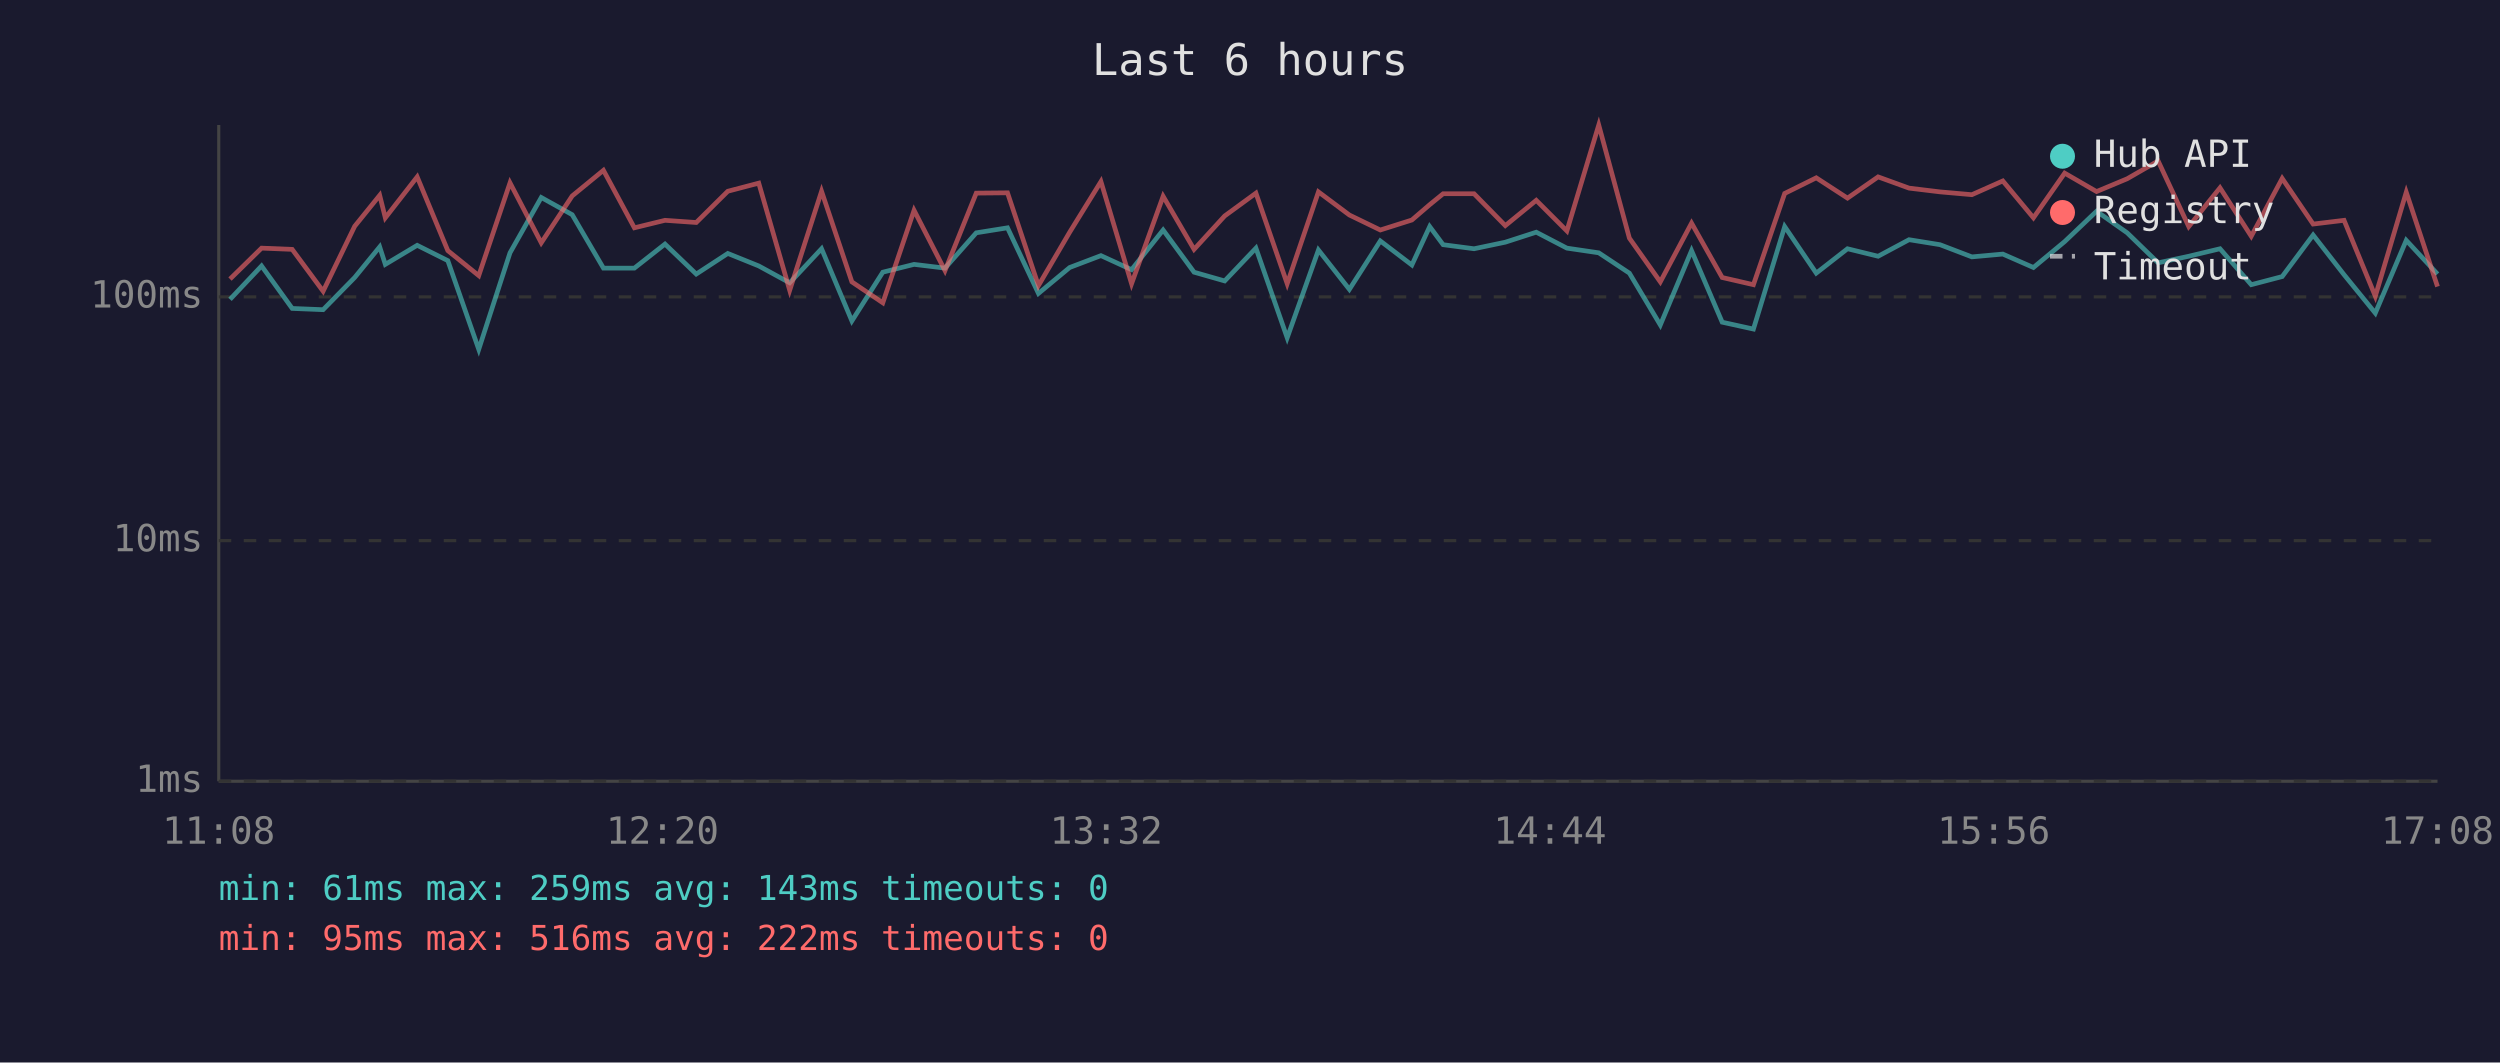
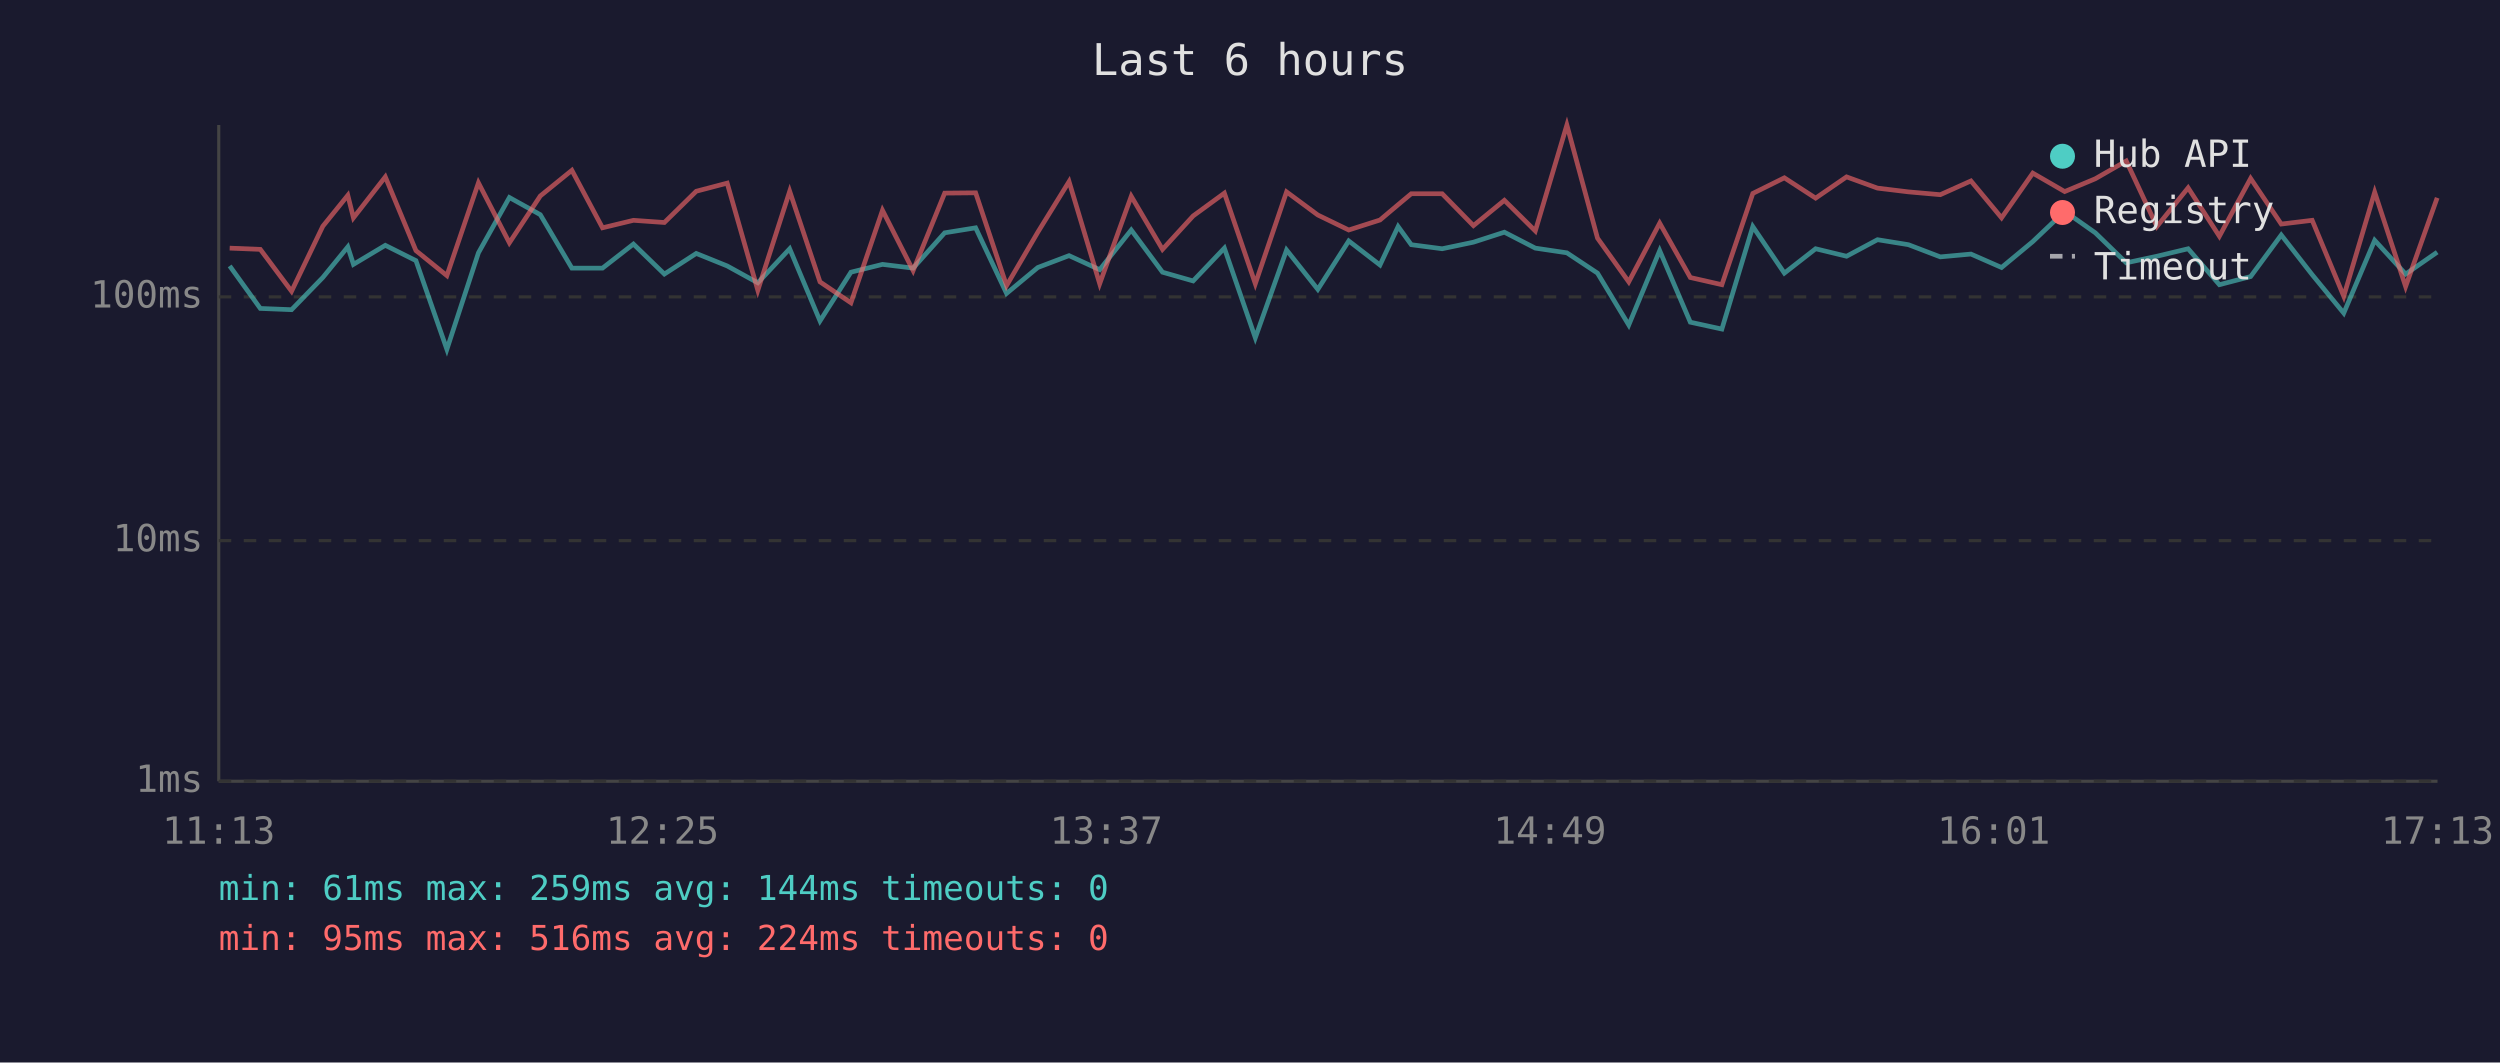
<svg xmlns="http://www.w3.org/2000/svg" viewBox="0 0 800 340" font-family="monospace" font-size="12">
  <rect width="800" height="340" fill="#1a1a2e" />
  <text x="400" y="24" fill="#e0e0e0" font-size="14" text-anchor="middle">Last 6 hours</text>
  <line x1="70" y1="40" x2="70" y2="250" stroke="#444" stroke-width="1" />
  <line x1="70" y1="250" x2="780" y2="250" stroke="#444" stroke-width="1" />
  <line x1="70" y1="250" x2="780" y2="250" stroke="#333" stroke-width="1" stroke-dasharray="4" />
  <text x="65" y="250" fill="#888" text-anchor="end" dominant-baseline="middle">1ms</text>
  <line x1="70" y1="173" x2="780" y2="173" stroke="#333" stroke-width="1" stroke-dasharray="4" />
  <text x="65" y="173" fill="#888" text-anchor="end" dominant-baseline="middle">10ms</text>
  <line x1="70" y1="95" x2="780" y2="95" stroke="#333" stroke-width="1" stroke-dasharray="4" />
  <text x="65" y="95" fill="#888" text-anchor="end" dominant-baseline="middle">100ms</text>
-   <text x="70" y="270" fill="#888" text-anchor="middle">11:08</text>
-   <text x="212" y="270" fill="#888" text-anchor="middle">12:20</text>
-   <text x="354" y="270" fill="#888" text-anchor="middle">13:32</text>
-   <text x="496" y="270" fill="#888" text-anchor="middle">14:44</text>
-   <text x="638" y="270" fill="#888" text-anchor="middle">15:56</text>
-   <text x="780" y="270" fill="#888" text-anchor="middle">17:08</text>
-   <polyline points="73.6,95.8 83.7,85.1 93.5,98.7 103.4,99.1 113.5,88.8 121.5,79.0 123.3,84.6 133.5,78.5 143.3,83.4 153.2,111.8 163.2,80.9 173.2,63.2 183.1,68.7 193.1,85.8 203.0,85.8 212.8,78.1 222.8,87.7 232.9,81.1 242.8,85.1 252.7,90.5 262.9,79.6 272.6,102.7 282.5,87.1 292.5,84.6 302.4,85.8 312.4,74.5 322.4,72.9 332.3,93.9 342.3,85.6 352.3,81.8 362.1,86.3 372.2,73.6 382.1,87.1 391.9,89.9 401.9,79.4 411.9,108.1 421.9,80.0 431.8,92.6 441.7,77.1 451.8,84.8 457.5,72.5 461.8,78.3 471.7,79.6 481.7,77.5 491.6,74.3 501.4,79.4 511.6,80.9 521.4,87.4 531.3,104.0 541.3,80.2 551.1,103.1 561.1,105.3 571.1,72.5 581.2,87.4 591.2,79.6 601.0,82.0 610.9,76.7 620.8,78.3 631.0,82.2 640.9,81.3 650.7,85.6 660.7,77.3 670.9,67.6 680.7,74.5 690.6,84.1 700.4,82.0 710.4,79.6 720.4,91.1 730.3,88.5 740.2,75.2 750.1,87.9 760.1,100.2 770.0,76.9 780.0,87.7" fill="none" stroke="#4ecdc4" stroke-width="1.5" opacity="0.6" />
-   <polyline points="73.6,89.3 83.7,79.4 93.5,79.8 103.4,93.2 113.5,72.4 121.5,62.5 123.3,69.7 133.5,56.6 143.3,80.2 153.2,88.2 163.2,58.5 173.2,77.7 183.1,62.7 193.1,54.5 203.0,72.9 212.8,70.5 222.8,71.2 232.9,61.2 242.8,58.6 252.7,92.9 262.9,61.2 272.6,90.2 282.5,96.9 292.5,67.3 302.4,86.6 312.4,61.8 322.4,61.7 332.3,91.4 342.3,74.3 352.3,58.1 362.1,90.8 372.2,62.8 382.1,79.8 391.9,69.1 401.9,61.8 411.9,90.8 421.9,61.4 431.8,68.8 441.7,73.6 451.8,70.4 457.5,65.5 461.8,62.0 471.7,62.0 481.7,72.2 491.6,64.1 501.4,73.9 511.6,40.0 521.4,76.2 531.3,90.2 541.3,71.4 551.1,88.8 561.1,91.1 571.1,61.9 581.2,56.9 591.2,63.4 601.0,56.6 610.9,60.2 620.8,61.4 631.0,62.3 640.9,57.9 650.7,69.7 660.7,55.4 670.9,61.3 680.7,57.2 690.6,51.5 700.4,72.5 710.4,60.1 720.4,75.6 730.3,57.1 740.2,71.7 750.1,70.5 760.1,94.8 770.0,61.5 780.0,91.7" fill="none" stroke="#ff6b6b" stroke-width="1.5" opacity="0.6" />
+   <text x="70" y="270" fill="#888" text-anchor="middle">11:13</text>
+   <text x="212" y="270" fill="#888" text-anchor="middle">12:25</text>
+   <text x="354" y="270" fill="#888" text-anchor="middle">13:37</text>
+   <text x="496" y="270" fill="#888" text-anchor="middle">14:49</text>
+   <text x="638" y="270" fill="#888" text-anchor="middle">16:01</text>
+   <text x="780" y="270" fill="#888" text-anchor="middle">17:13</text>
+   <polyline points="73.5,85.1 83.3,98.7 93.3,99.1 103.3,88.8 111.3,79.0 113.1,84.6 123.3,78.5 133.1,83.4 143.0,111.8 153.1,80.9 163.0,63.2 172.9,68.7 183.0,85.8 192.8,85.8 202.7,78.1 212.6,87.7 222.8,81.1 232.7,85.1 242.5,90.5 252.7,79.6 262.4,102.7 272.3,87.1 282.4,84.6 292.2,85.8 302.3,74.5 312.2,72.9 322.1,93.9 332.1,85.6 342.1,81.8 351.9,86.3 362.0,73.6 372.0,87.1 381.8,89.9 391.8,79.4 401.7,108.1 411.7,80.0 421.7,92.6 431.6,77.1 441.6,84.8 447.4,72.5 451.6,78.3 461.5,79.6 471.5,77.5 481.4,74.3 491.3,79.4 501.4,80.9 511.2,87.4 521.2,104.0 531.1,80.2 540.9,103.1 551.0,105.3 560.9,72.5 571.0,87.4 581.0,79.6 590.9,82.0 600.8,76.7 610.7,78.3 620.9,82.2 630.7,81.3 640.5,85.6 650.5,77.3 660.7,67.6 670.5,74.5 680.4,84.1 690.2,82.0 700.2,79.6 710.2,91.1 720.2,88.5 730.0,75.2 739.9,87.9 750.0,100.2 759.9,76.9 769.8,87.7 779.9,80.7" fill="none" stroke="#4ecdc4" stroke-width="1.5" opacity="0.6" />
+   <polyline points="73.5,79.4 83.3,79.8 93.3,93.2 103.3,72.4 111.3,62.5 113.1,69.7 123.3,56.6 133.1,80.2 143.0,88.2 153.1,58.5 163.0,77.7 172.9,62.7 183.0,54.5 192.8,72.9 202.7,70.5 212.6,71.2 222.8,61.2 232.7,58.6 242.5,92.9 252.7,61.2 262.4,90.2 272.3,96.9 282.4,67.3 292.2,86.6 302.3,61.8 312.2,61.7 322.1,91.4 332.1,74.3 342.1,58.1 351.9,90.8 362.0,62.8 372.0,79.8 381.8,69.1 391.8,61.8 401.7,90.8 411.7,61.4 421.7,68.8 431.6,73.6 441.6,70.4 447.4,65.5 451.6,62.0 461.5,62.0 471.5,72.2 481.4,64.1 491.3,73.9 501.4,40.0 511.2,76.2 521.2,90.2 531.1,71.4 540.9,88.8 551.0,91.1 560.9,61.9 571.0,56.9 581.0,63.4 590.9,56.6 600.8,60.2 610.7,61.4 620.9,62.3 630.7,57.9 640.5,69.7 650.5,55.4 660.7,61.3 670.5,57.2 680.4,51.5 690.2,72.5 700.2,60.1 710.2,75.6 720.2,57.1 730.0,71.7 739.9,70.5 750.0,94.8 759.9,61.5 769.8,91.7 779.9,63.3" fill="none" stroke="#ff6b6b" stroke-width="1.5" opacity="0.6" />
  <circle cx="660" cy="50" r="4" fill="#4ecdc4" />
  <text x="670" y="50" fill="#e0e0e0" dominant-baseline="middle">Hub API</text>
  <circle cx="660" cy="68" r="4" fill="#ff6b6b" />
  <text x="670" y="68" fill="#e0e0e0" dominant-baseline="middle">Registry</text>
  <line x1="656" y1="82" x2="664" y2="82" stroke="#e0e0e0" stroke-width="1.5" stroke-dasharray="4,3" opacity="0.7" />
  <text x="670" y="86" fill="#e0e0e0" dominant-baseline="middle">Timeout</text>
-   <text x="70" y="288" fill="#4ecdc4" font-size="11">min: 61ms  max: 259ms  avg: 143ms  timeouts: 0</text>
-   <text x="70" y="304" fill="#ff6b6b" font-size="11">min: 95ms  max: 516ms  avg: 222ms  timeouts: 0</text>
+   <text x="70" y="288" fill="#4ecdc4" font-size="11">min: 61ms  max: 259ms  avg: 144ms  timeouts: 0</text>
+   <text x="70" y="304" fill="#ff6b6b" font-size="11">min: 95ms  max: 516ms  avg: 224ms  timeouts: 0</text>
</svg>
